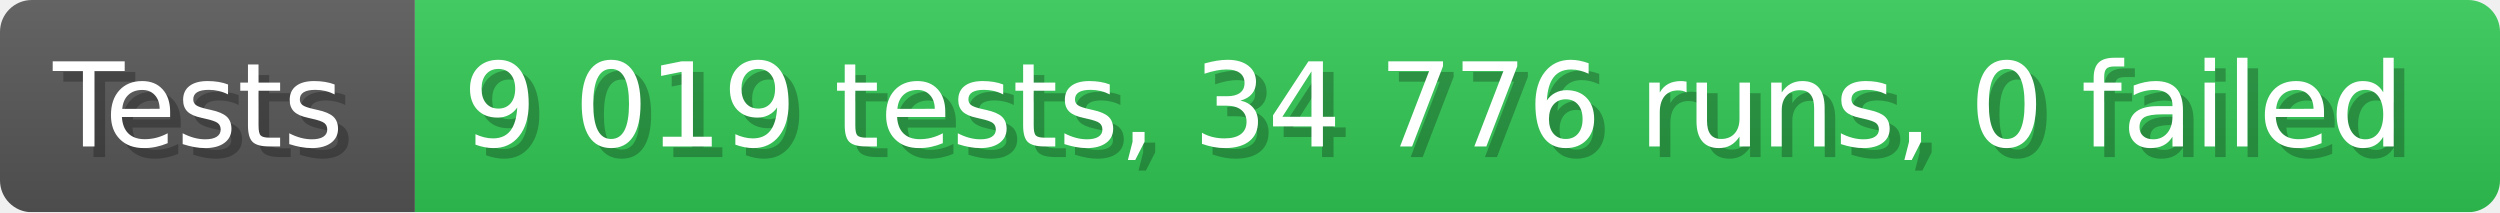
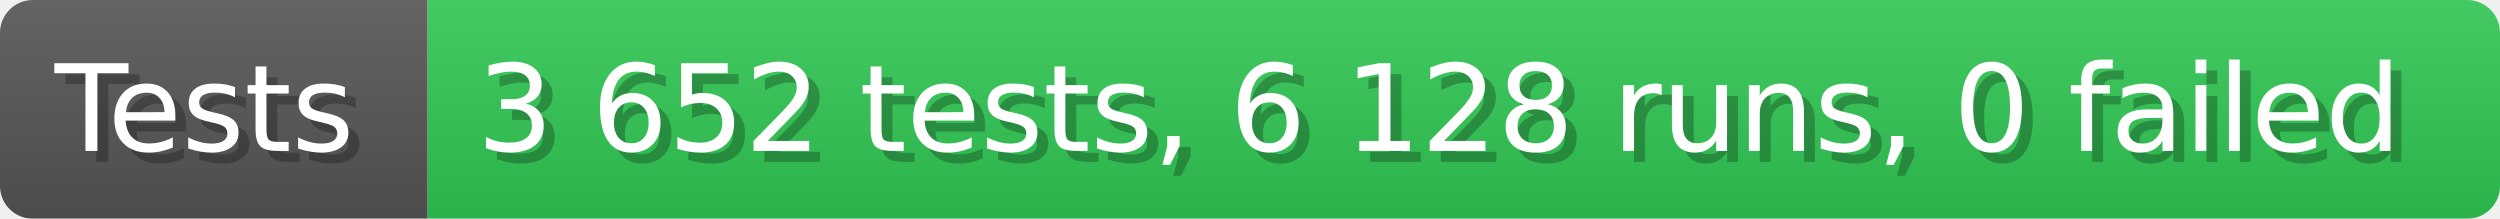
- <svg xmlns="http://www.w3.org/2000/svg" width="235.6" height="20" viewBox="0 0 2356 200" role="img" aria-label="Tests: 9 019 tests, 34 776 runs, 0 failed">
+ <svg xmlns="http://www.w3.org/2000/svg" width="228.6" height="20" viewBox="0 0 2286 200" role="img" aria-label="Tests: 3 652 tests, 6 128 runs, 0 failed">
  <linearGradient id="a" x2="0" y2="100%">
    <stop offset="0" stop-opacity=".1" stop-color="#EEE" />
    <stop offset="1" stop-opacity=".1" />
  </linearGradient>
  <mask id="m">
-     <rect width="2356" height="200" rx="30" fill="#FFF" />
+     <rect width="2286" height="200" rx="30" fill="#FFF" />
  </mask>
  <g mask="url(#m)">
    <rect width="391" height="200" fill="#555" />
-     <rect width="1965" height="200" fill="#31c653" x="391" />
-     <rect width="2356" height="200" fill="url(#a)" />
+     <rect width="1895" height="200" fill="#31c653" x="391" />
+     <rect width="2286" height="200" fill="url(#a)" />
  </g>
  <g aria-hidden="true" fill="#fff" text-anchor="start" font-family="Verdana,DejaVu Sans,sans-serif" font-size="110">
    <text x="60" y="148" textLength="291" fill="#000" opacity="0.25">Tests</text>
    <text x="50" y="138" textLength="291">Tests</text>
-     <text x="446" y="148" textLength="1865" fill="#000" opacity="0.25">9 019 tests, 34 776 runs, 0 failed</text>
-     <text x="436" y="138" textLength="1865">9 019 tests, 34 776 runs, 0 failed</text>
+     <text x="446" y="148" textLength="1795" fill="#000" opacity="0.25">3 652 tests, 6 128 runs, 0 failed</text>
+     <text x="436" y="138" textLength="1795">3 652 tests, 6 128 runs, 0 failed</text>
  </g>
</svg>
